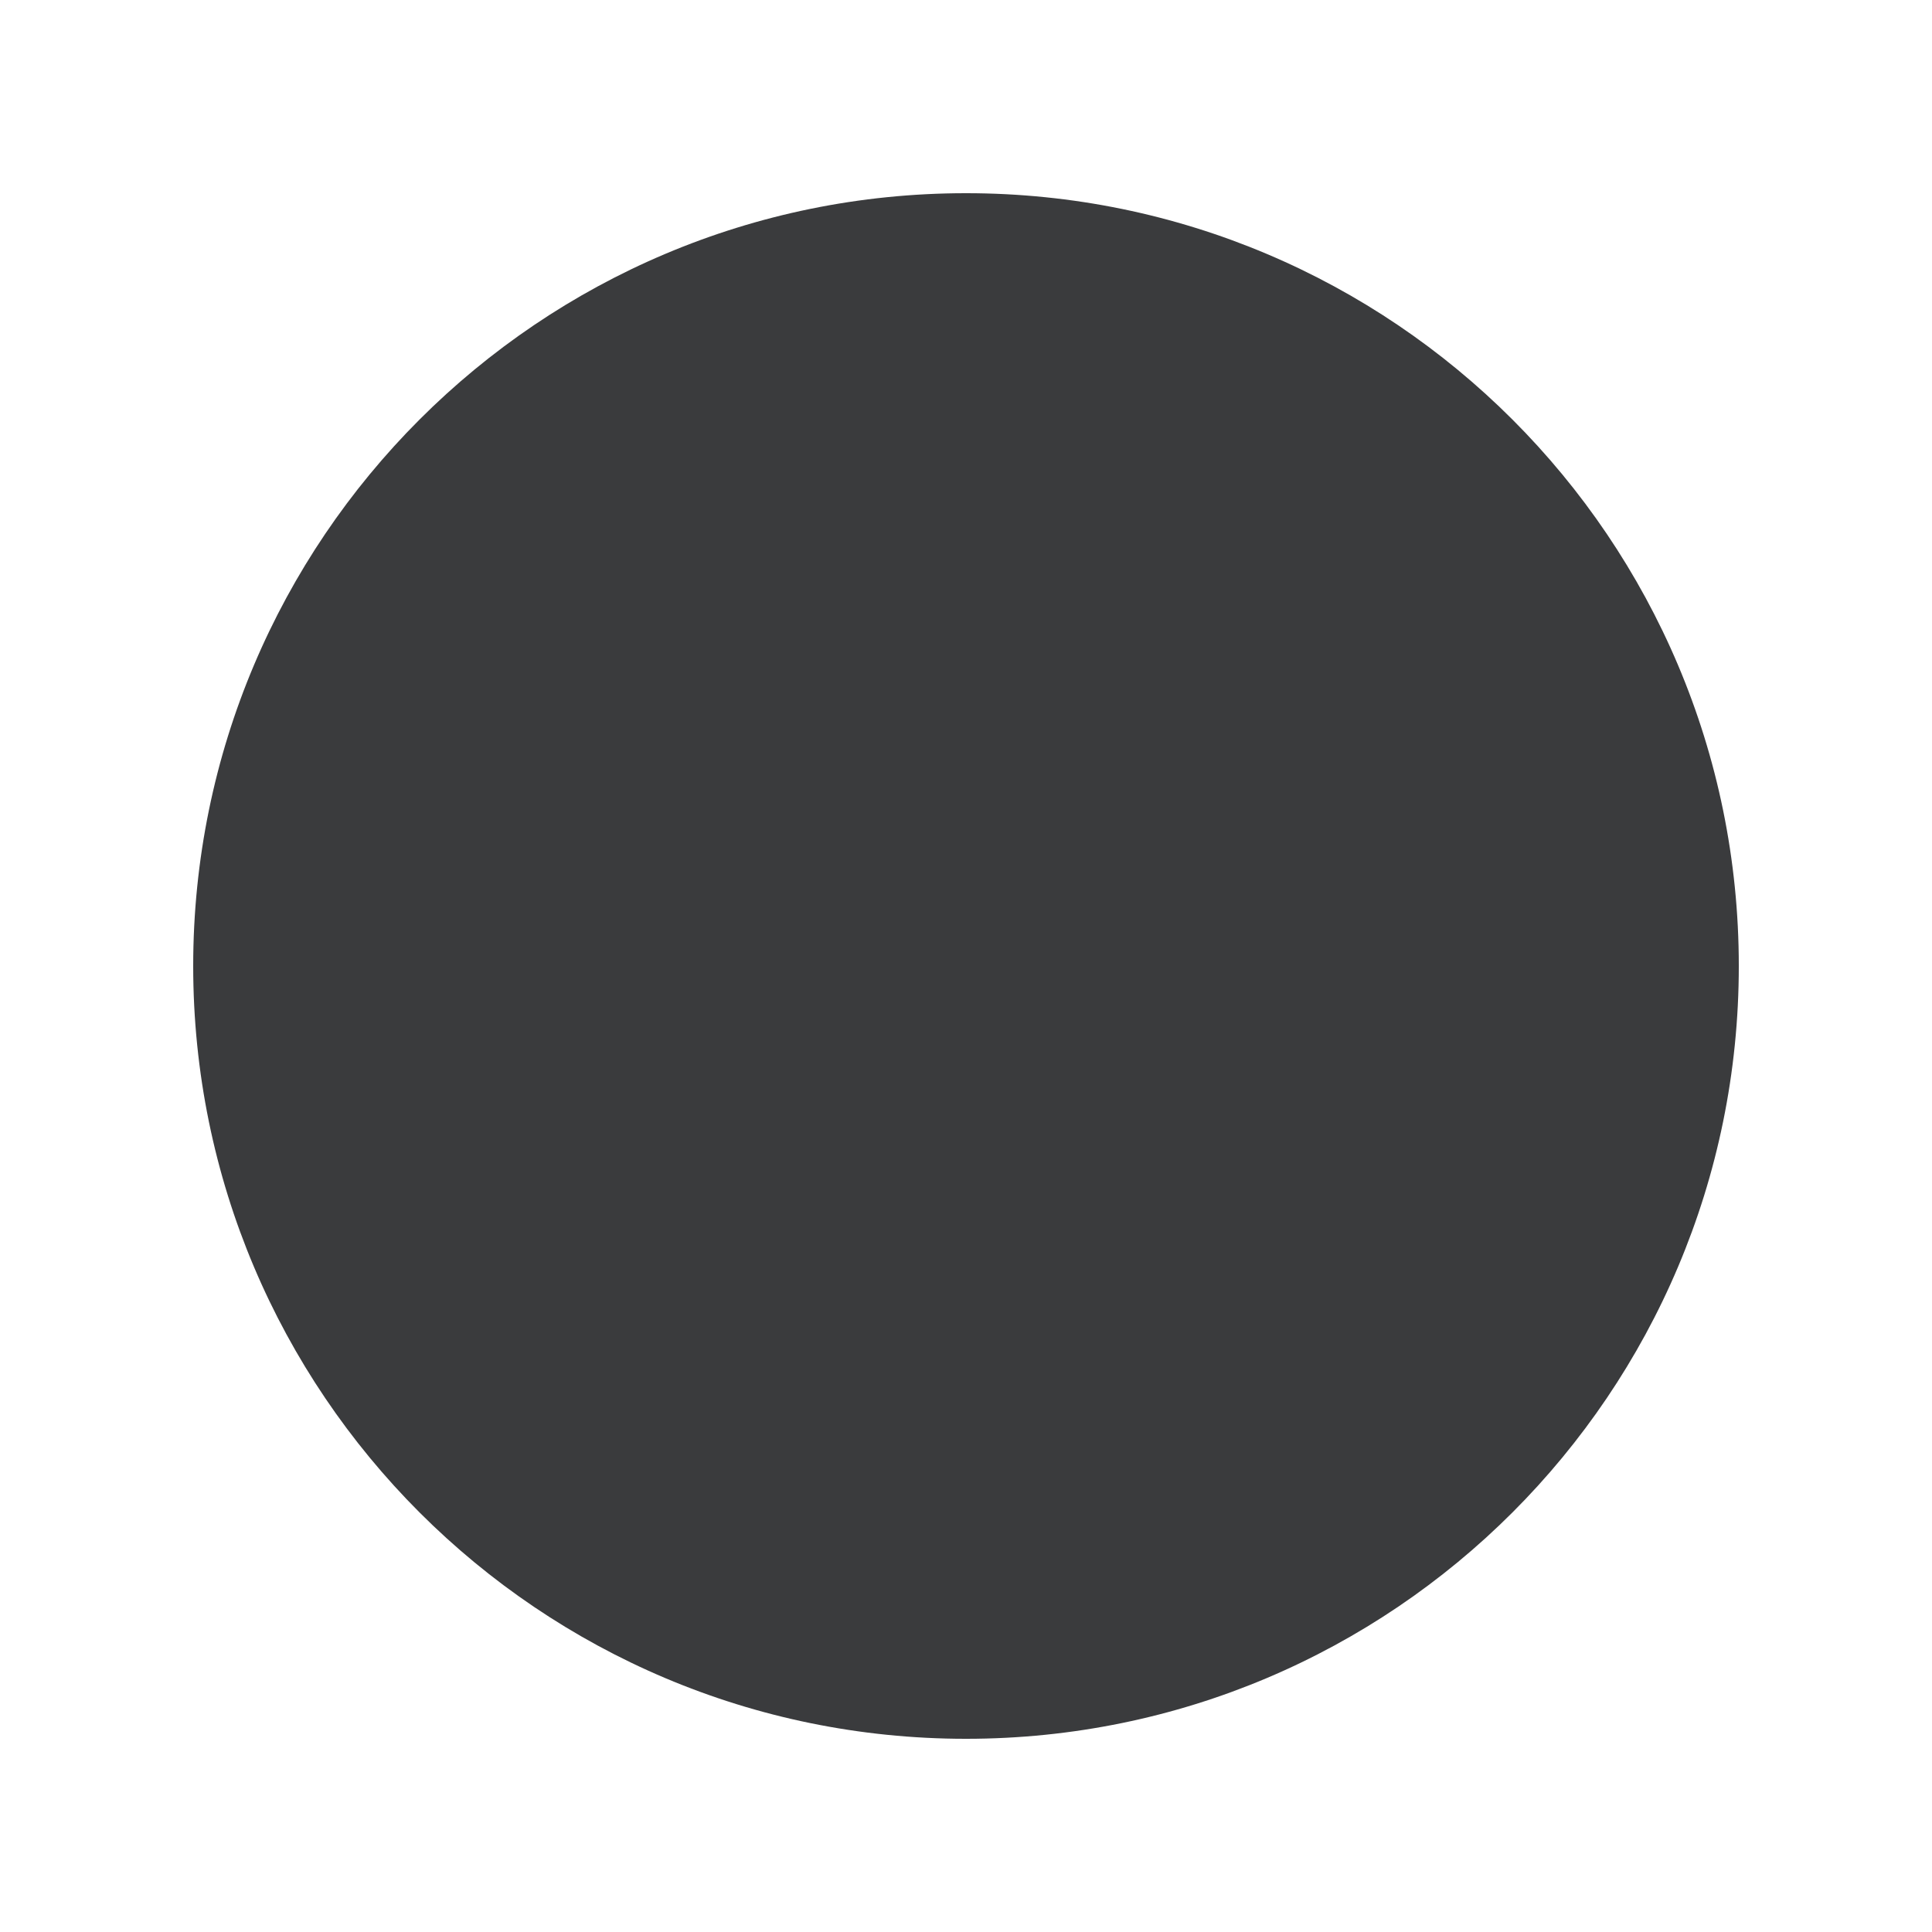
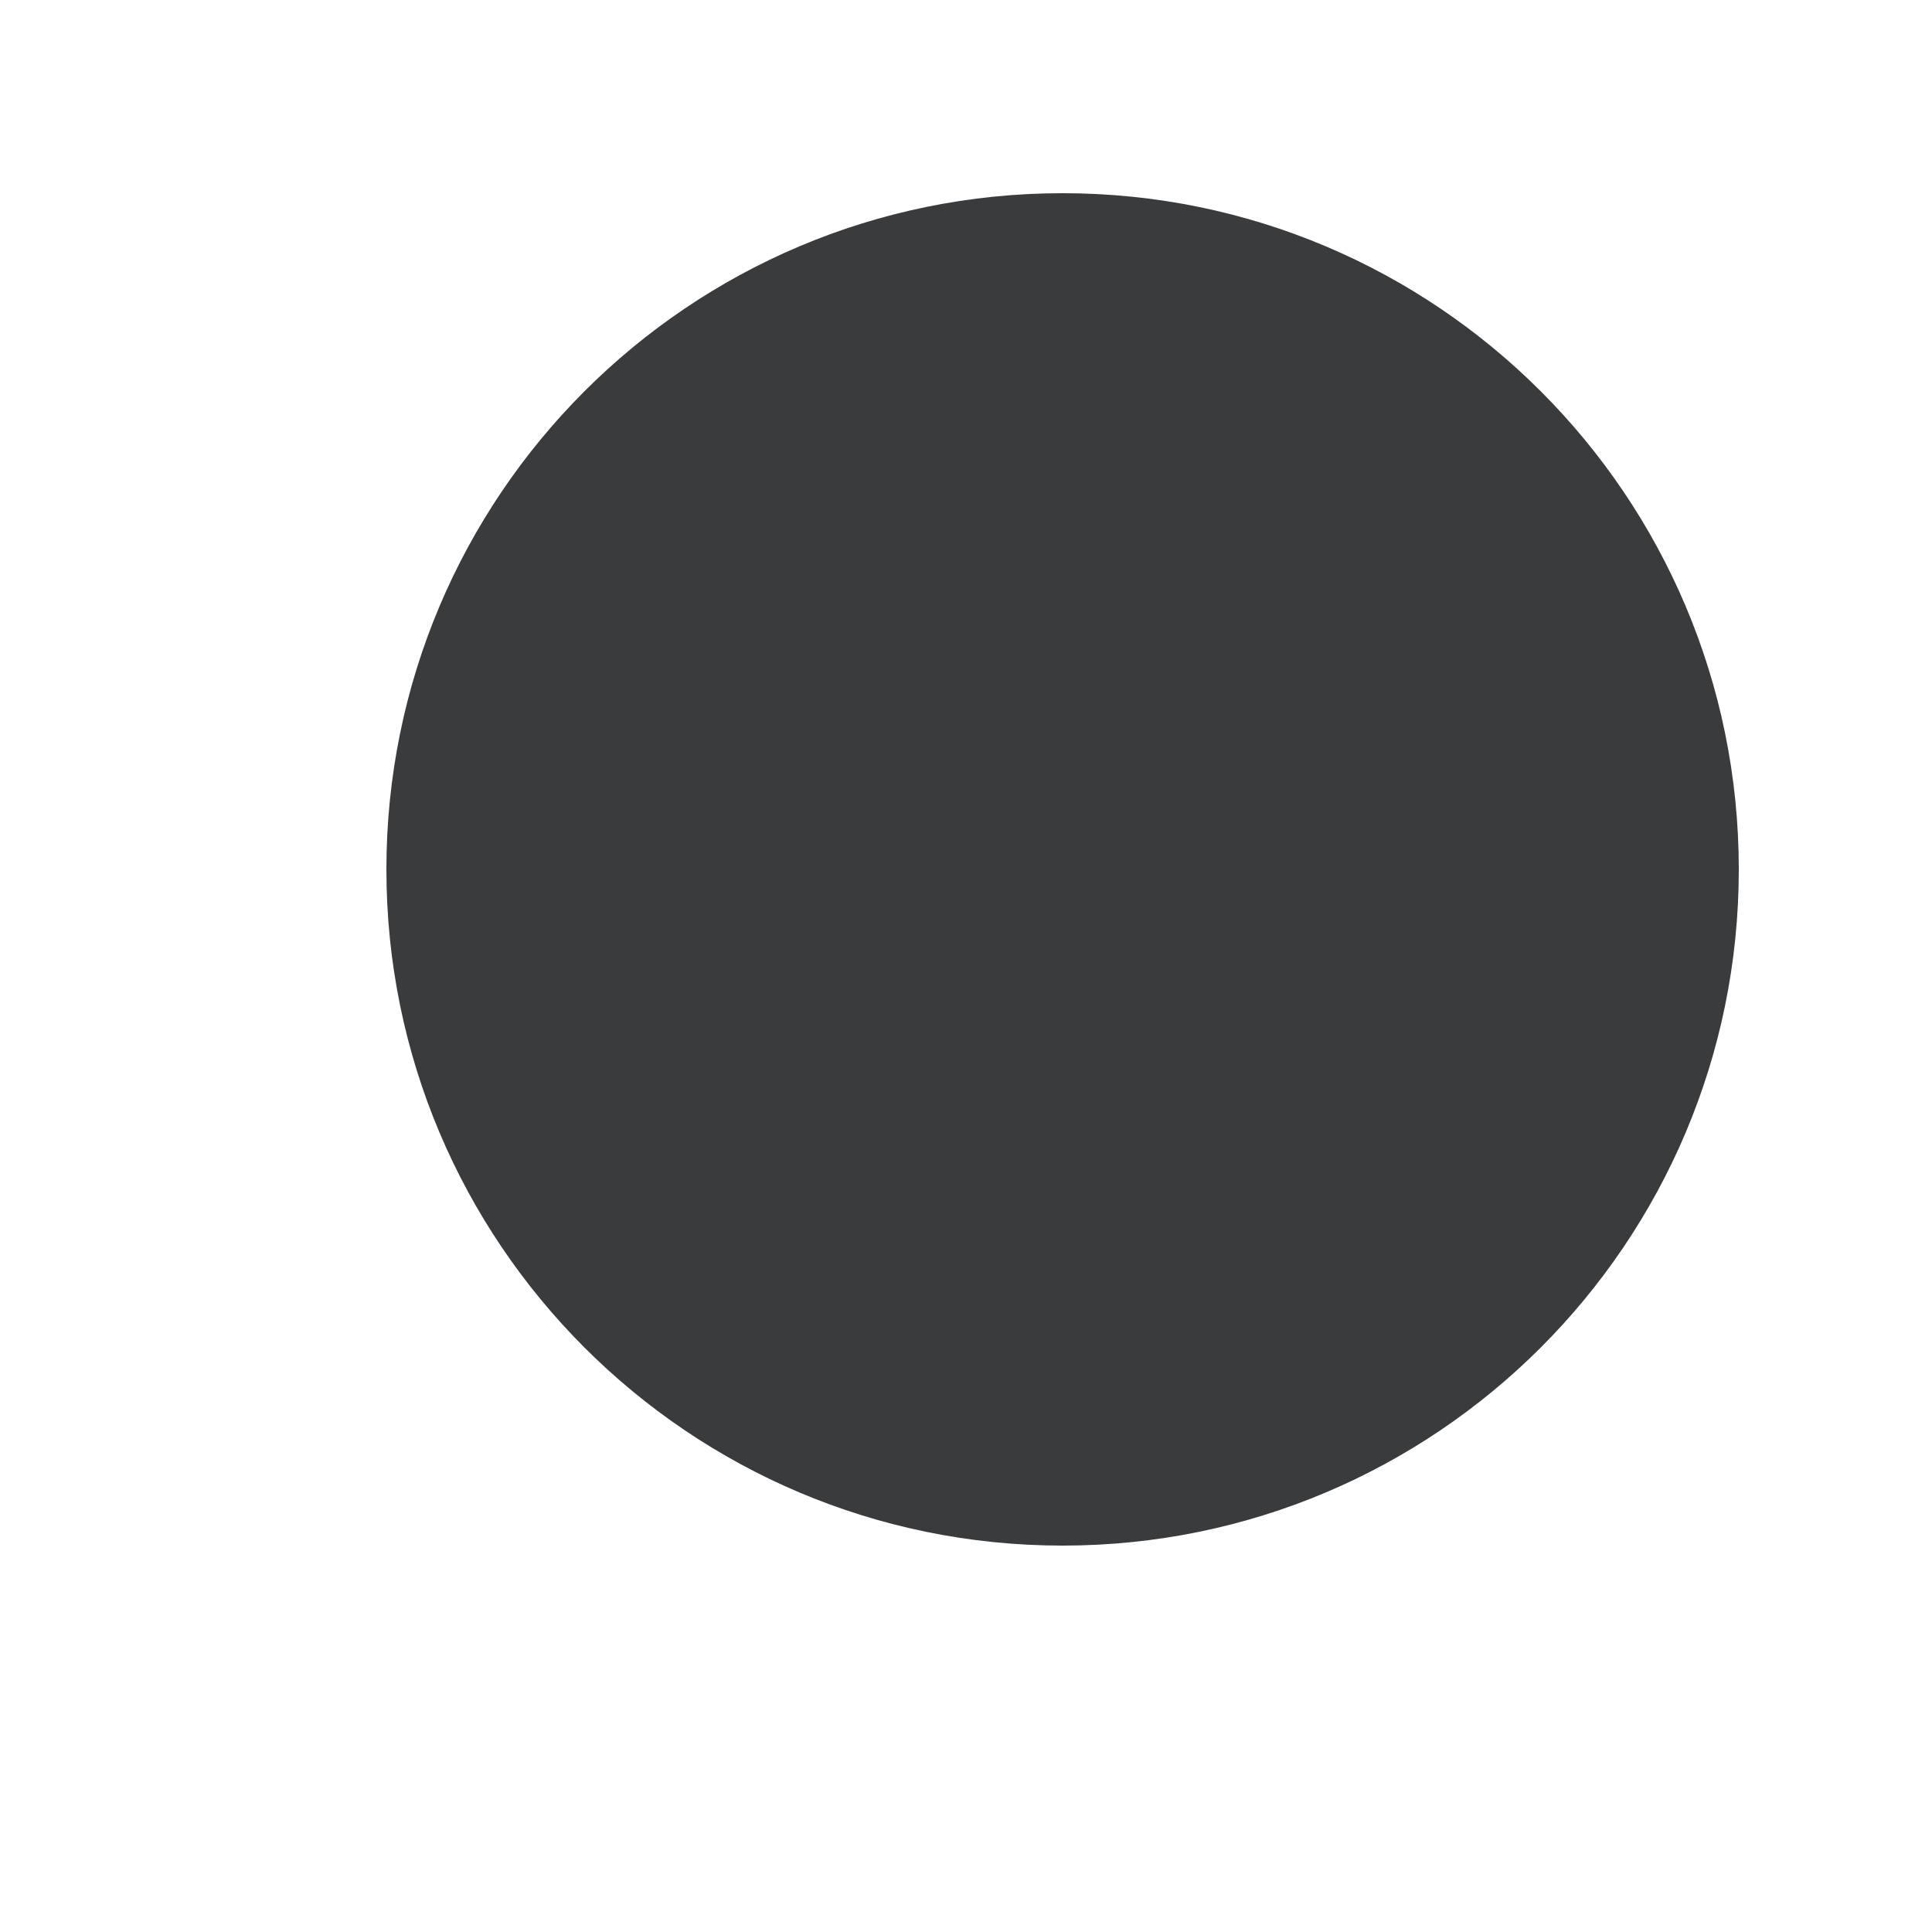
<svg xmlns="http://www.w3.org/2000/svg" width="10" height="10" viewBox="0 0 10 10" fill="none">
-   <circle cx="5" cy="5" r="4" fill="#3A3B3D" />
+   <circle cx="5.5" cy="4.5" r="3.5" fill="#3A3B3D" />
</svg>
